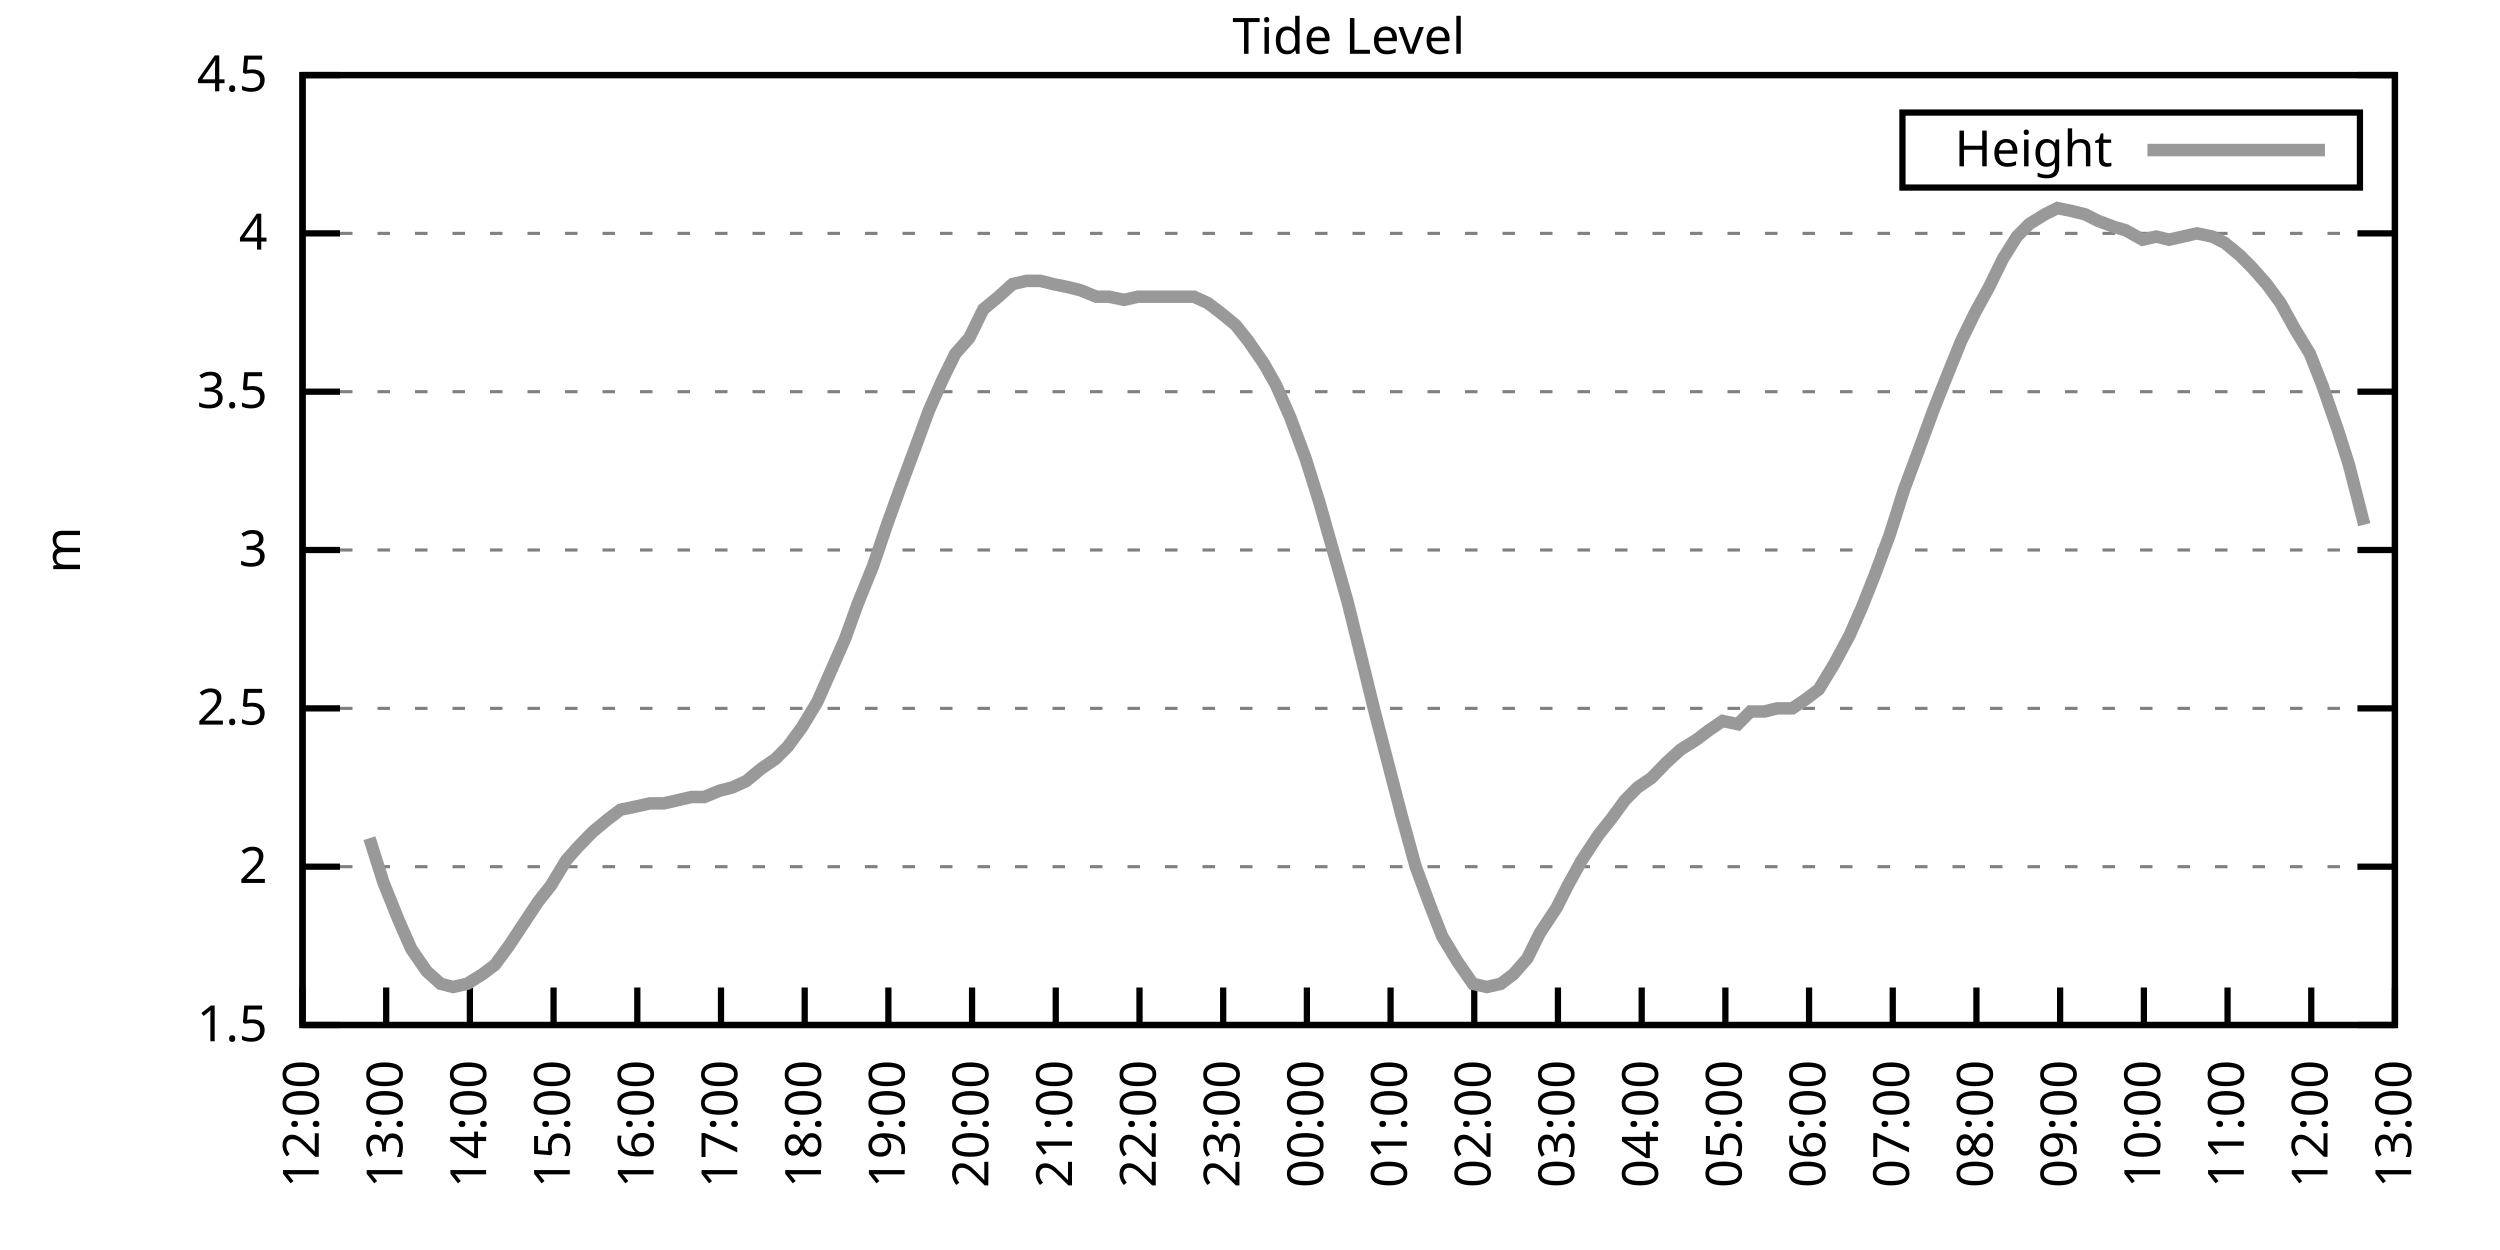
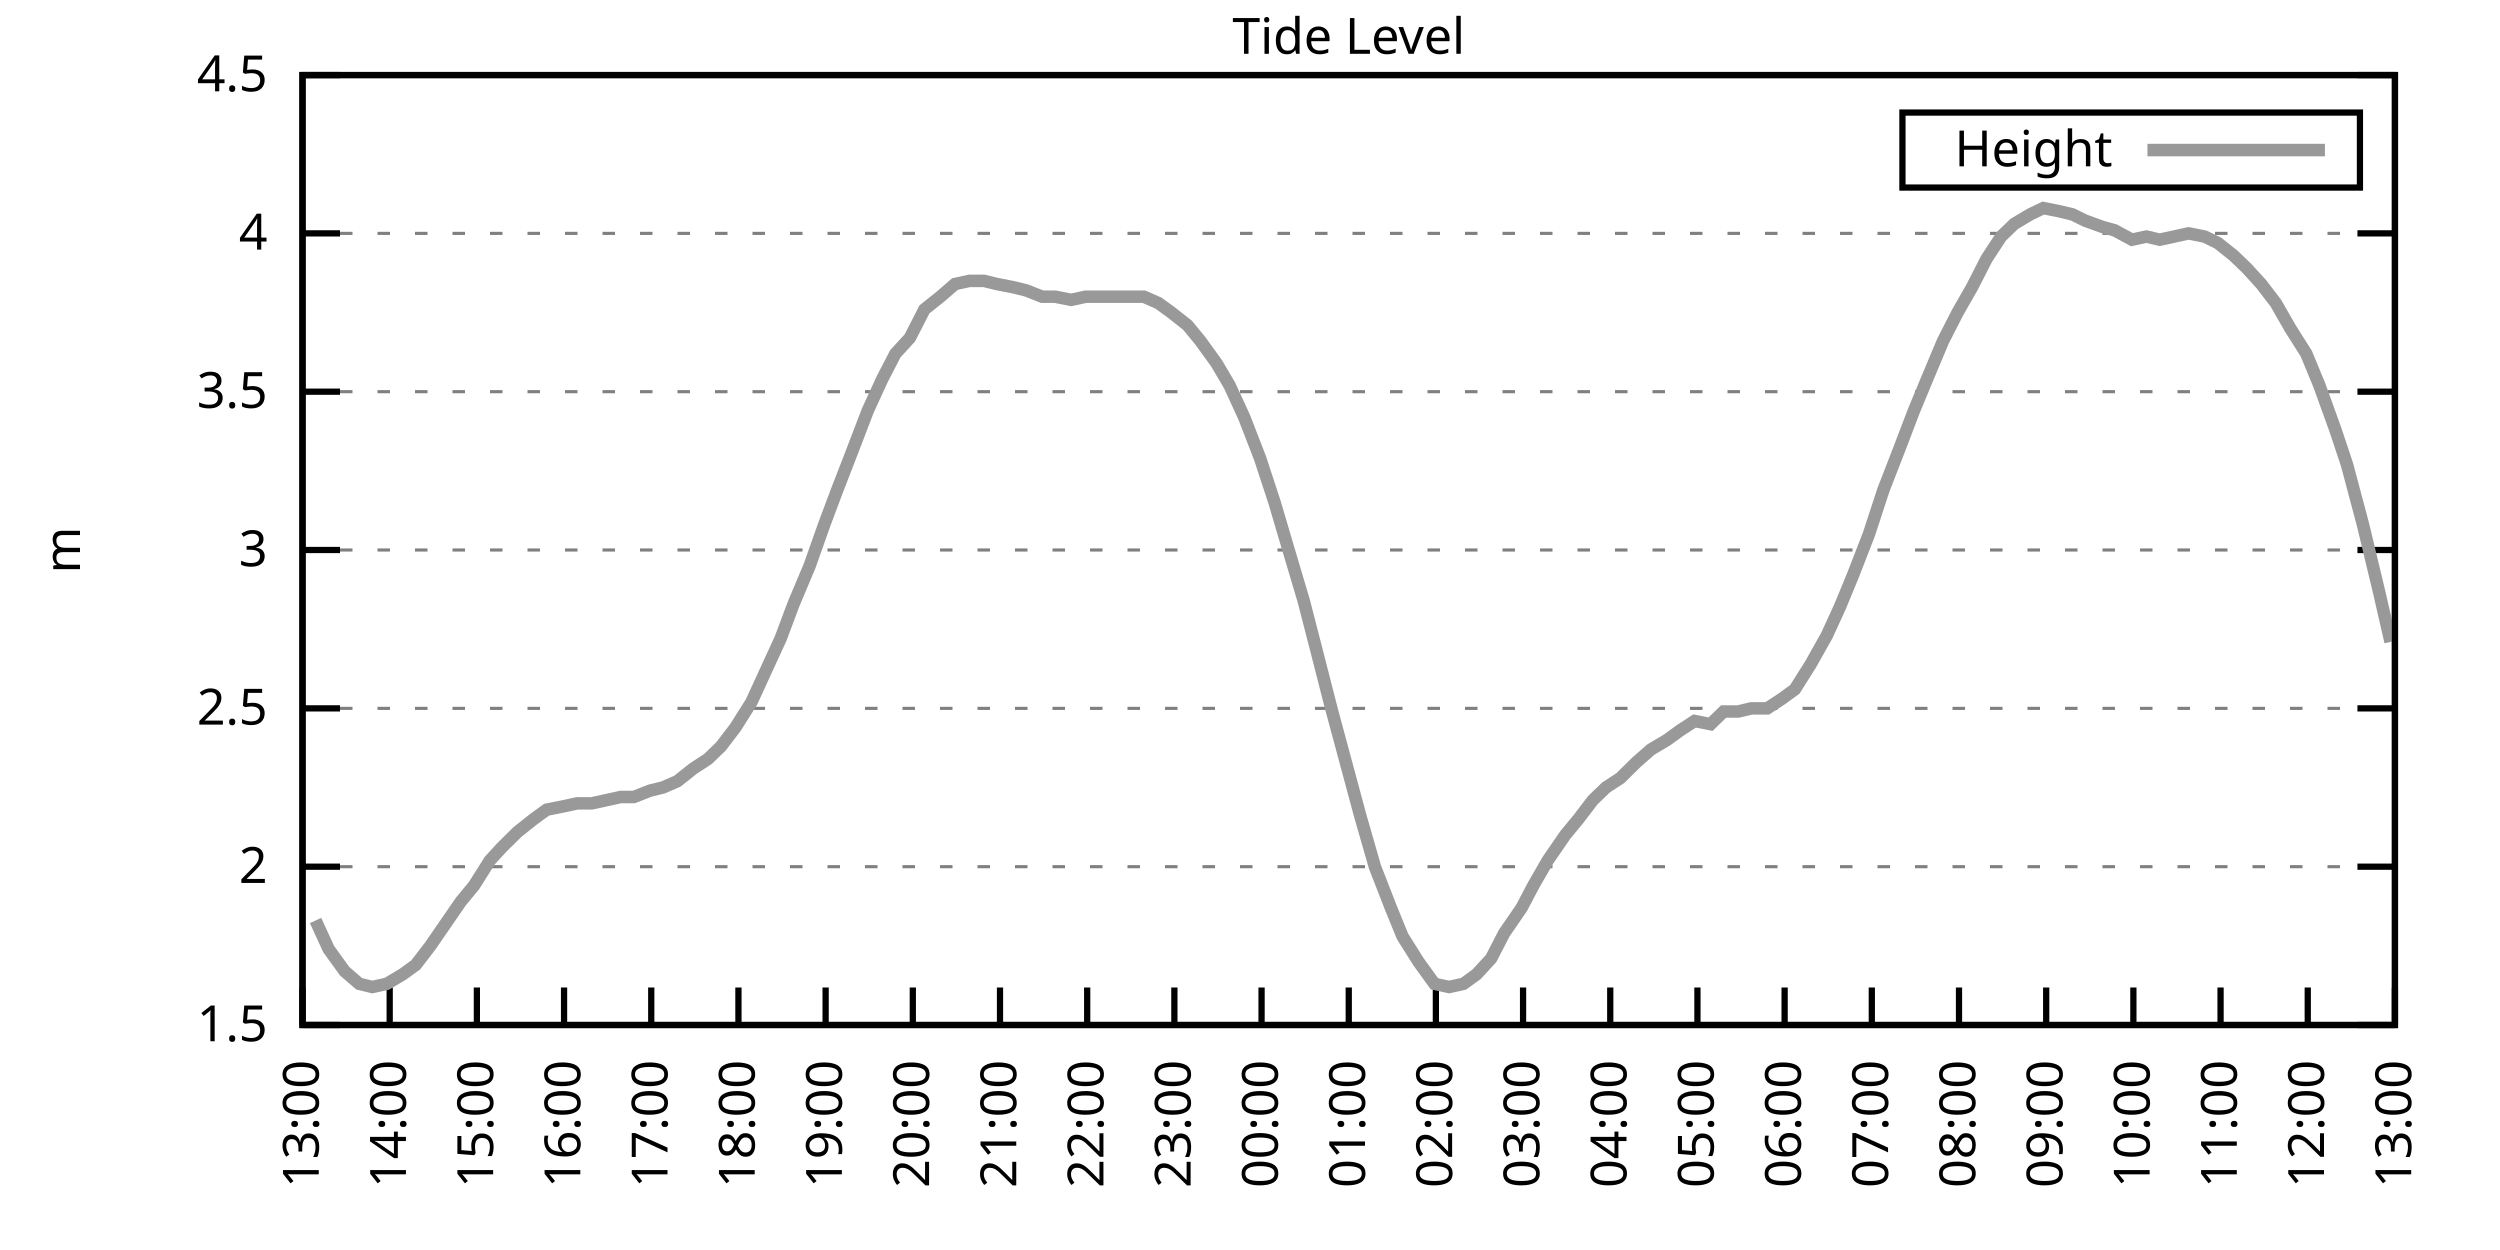
<svg xmlns="http://www.w3.org/2000/svg" xmlns:xlink="http://www.w3.org/1999/xlink" width="400" height="200" viewBox="0 0 400 200">
  <g id="gnuplot_canvas">
    <rect x="0" y="0" width="400" height="200" fill="none" />
    <defs>
      <circle id="gpDot" r="0.5" stroke-width="0.5" stroke="currentColor" />
      <path id="gpPt0" stroke-width="0.333" stroke="currentColor" d="M-1,0 h2 M0,-1 v2" />
      <path id="gpPt1" stroke-width="0.333" stroke="currentColor" d="M-1,-1 L1,1 M1,-1 L-1,1" />
      <path id="gpPt2" stroke-width="0.333" stroke="currentColor" d="M-1,0 L1,0 M0,-1 L0,1 M-1,-1 L1,1 M-1,1 L1,-1" />
      <rect id="gpPt3" stroke-width="0.333" stroke="currentColor" x="-1" y="-1" width="2" height="2" />
      <rect id="gpPt4" stroke-width="0.333" stroke="currentColor" fill="currentColor" x="-1" y="-1" width="2" height="2" />
      <circle id="gpPt5" stroke-width="0.333" stroke="currentColor" cx="0" cy="0" r="1" />
      <use xlink:href="#gpPt5" id="gpPt6" fill="currentColor" stroke="none" />
      <path id="gpPt7" stroke-width="0.333" stroke="currentColor" d="M0,-1.33 L-1.33,0.67 L1.33,0.67 z" />
      <use xlink:href="#gpPt7" id="gpPt8" fill="currentColor" stroke="none" />
      <use xlink:href="#gpPt7" id="gpPt9" stroke="currentColor" transform="rotate(180)" />
      <use xlink:href="#gpPt9" id="gpPt10" fill="currentColor" stroke="none" />
      <use xlink:href="#gpPt3" id="gpPt11" stroke="currentColor" transform="rotate(45)" />
      <use xlink:href="#gpPt11" id="gpPt12" fill="currentColor" stroke="none" />
      <path id="gpPt13" stroke-width="0.333" stroke="currentColor" d="M0,1.330 L1.265,0.411 L0.782,-1.067 L-0.782,-1.076 L-1.265,0.411 z" />
      <use xlink:href="#gpPt13" id="gpPt14" fill="currentColor" stroke="none" />
      <filter id="textbox" filterUnits="objectBoundingBox" x="0" y="0" height="1" width="1">
        <feFlood flood-color="white" flood-opacity="1" result="bgnd" />
        <feComposite in="SourceGraphic" in2="bgnd" operator="atop" />
      </filter>
      <filter id="greybox" filterUnits="objectBoundingBox" x="0" y="0" height="1" width="1">
        <feFlood flood-color="lightgrey" flood-opacity="1" result="grey" />
        <feComposite in="SourceGraphic" in2="grey" operator="atop" />
      </filter>
    </defs>
    <g fill="none" color="white" stroke="currentColor" stroke-width="1.00" stroke-linecap="butt" stroke-linejoin="miter">
</g>
    <g fill="none" color="black" stroke="currentColor" stroke-width="1.00" stroke-linecap="butt" stroke-linejoin="miter">
      <g stroke="none" shape-rendering="crispEdges">
        <polygon fill="rgb(255, 255, 255)" points="48.40,164.00 383.18,164.00 383.18,12.02 48.40,12.02 " />
      </g>
    </g>
    <g fill="none" color="black" stroke="currentColor" stroke-width="1.00" stroke-linecap="butt" stroke-linejoin="miter">
</g>
    <g fill="none" color="black" stroke="black" stroke-width="0.50" stroke-linecap="butt" stroke-linejoin="miter">
</g>
    <g fill="none" color="gray" stroke="currentColor" stroke-width="0.50" stroke-linecap="butt" stroke-linejoin="miter">
      <path stroke="gray" stroke-dasharray="2,4" class="gridline" d="M48.40,164.00 L383.19,164.00  " />
    </g>
    <g fill="none" color="gray" stroke="gray" stroke-width="1.00" stroke-linecap="butt" stroke-linejoin="miter">
</g>
    <g fill="none" color="black" stroke="currentColor" stroke-width="1.00" stroke-linecap="butt" stroke-linejoin="miter">
      <path stroke="black" d="M48.40,164.00 L54.40,164.00 M383.19,164.00 L377.19,164.00  " />
      <g transform="translate(42.80,166.60)" stroke="none" fill="black" font-family="Sans" font-size="8.00" text-anchor="end">
        <text>
          <tspan font-family="Sans"> 1.5</tspan>
        </text>
      </g>
    </g>
    <g fill="none" color="black" stroke="currentColor" stroke-width="1.00" stroke-linecap="butt" stroke-linejoin="miter">
</g>
    <g fill="none" color="black" stroke="black" stroke-width="0.50" stroke-linecap="butt" stroke-linejoin="miter">
</g>
    <g fill="none" color="gray" stroke="currentColor" stroke-width="0.50" stroke-linecap="butt" stroke-linejoin="miter">
      <path stroke="gray" stroke-dasharray="2,4" class="gridline" d="M48.40,138.67 L383.19,138.67  " />
    </g>
    <g fill="none" color="gray" stroke="gray" stroke-width="1.00" stroke-linecap="butt" stroke-linejoin="miter">
</g>
    <g fill="none" color="black" stroke="currentColor" stroke-width="1.00" stroke-linecap="butt" stroke-linejoin="miter">
      <path stroke="black" d="M48.40,138.67 L54.40,138.67 M383.19,138.67 L377.19,138.67  " />
      <g transform="translate(42.80,141.27)" stroke="none" fill="black" font-family="Sans" font-size="8.00" text-anchor="end">
        <text>
          <tspan font-family="Sans"> 2</tspan>
        </text>
      </g>
    </g>
    <g fill="none" color="black" stroke="currentColor" stroke-width="1.00" stroke-linecap="butt" stroke-linejoin="miter">
</g>
    <g fill="none" color="black" stroke="black" stroke-width="0.50" stroke-linecap="butt" stroke-linejoin="miter">
</g>
    <g fill="none" color="gray" stroke="currentColor" stroke-width="0.50" stroke-linecap="butt" stroke-linejoin="miter">
      <path stroke="gray" stroke-dasharray="2,4" class="gridline" d="M48.40,113.34 L383.19,113.34  " />
    </g>
    <g fill="none" color="gray" stroke="gray" stroke-width="1.00" stroke-linecap="butt" stroke-linejoin="miter">
</g>
    <g fill="none" color="black" stroke="currentColor" stroke-width="1.00" stroke-linecap="butt" stroke-linejoin="miter">
      <path stroke="black" d="M48.40,113.34 L54.40,113.34 M383.19,113.34 L377.19,113.34  " />
      <g transform="translate(42.80,115.94)" stroke="none" fill="black" font-family="Sans" font-size="8.00" text-anchor="end">
        <text>
          <tspan font-family="Sans"> 2.5</tspan>
        </text>
      </g>
    </g>
    <g fill="none" color="black" stroke="currentColor" stroke-width="1.00" stroke-linecap="butt" stroke-linejoin="miter">
</g>
    <g fill="none" color="black" stroke="black" stroke-width="0.50" stroke-linecap="butt" stroke-linejoin="miter">
</g>
    <g fill="none" color="gray" stroke="currentColor" stroke-width="0.50" stroke-linecap="butt" stroke-linejoin="miter">
      <path stroke="gray" stroke-dasharray="2,4" class="gridline" d="M48.40,88.00 L383.19,88.00  " />
    </g>
    <g fill="none" color="gray" stroke="gray" stroke-width="1.00" stroke-linecap="butt" stroke-linejoin="miter">
</g>
    <g fill="none" color="black" stroke="currentColor" stroke-width="1.00" stroke-linecap="butt" stroke-linejoin="miter">
      <path stroke="black" d="M48.40,88.00 L54.40,88.00 M383.19,88.00 L377.19,88.00  " />
      <g transform="translate(42.80,90.60)" stroke="none" fill="black" font-family="Sans" font-size="8.00" text-anchor="end">
        <text>
          <tspan font-family="Sans"> 3</tspan>
        </text>
      </g>
    </g>
    <g fill="none" color="black" stroke="currentColor" stroke-width="1.00" stroke-linecap="butt" stroke-linejoin="miter">
</g>
    <g fill="none" color="black" stroke="black" stroke-width="0.50" stroke-linecap="butt" stroke-linejoin="miter">
</g>
    <g fill="none" color="gray" stroke="currentColor" stroke-width="0.50" stroke-linecap="butt" stroke-linejoin="miter">
      <path stroke="gray" stroke-dasharray="2,4" class="gridline" d="M48.40,62.67 L383.19,62.67  " />
    </g>
    <g fill="none" color="gray" stroke="gray" stroke-width="1.00" stroke-linecap="butt" stroke-linejoin="miter">
</g>
    <g fill="none" color="black" stroke="currentColor" stroke-width="1.00" stroke-linecap="butt" stroke-linejoin="miter">
      <path stroke="black" d="M48.40,62.67 L54.40,62.67 M383.19,62.67 L377.19,62.67  " />
      <g transform="translate(42.80,65.27)" stroke="none" fill="black" font-family="Sans" font-size="8.00" text-anchor="end">
        <text>
          <tspan font-family="Sans"> 3.5</tspan>
        </text>
      </g>
    </g>
    <g fill="none" color="black" stroke="currentColor" stroke-width="1.00" stroke-linecap="butt" stroke-linejoin="miter">
</g>
    <g fill="none" color="black" stroke="black" stroke-width="0.50" stroke-linecap="butt" stroke-linejoin="miter">
</g>
    <g fill="none" color="gray" stroke="currentColor" stroke-width="0.50" stroke-linecap="butt" stroke-linejoin="miter">
      <path stroke="gray" stroke-dasharray="2,4" class="gridline" d="M48.40,37.34 L383.19,37.34  " />
    </g>
    <g fill="none" color="gray" stroke="gray" stroke-width="1.00" stroke-linecap="butt" stroke-linejoin="miter">
</g>
    <g fill="none" color="black" stroke="currentColor" stroke-width="1.00" stroke-linecap="butt" stroke-linejoin="miter">
      <path stroke="black" d="M48.40,37.34 L54.40,37.34 M383.19,37.34 L377.19,37.34  " />
      <g transform="translate(42.80,39.94)" stroke="none" fill="black" font-family="Sans" font-size="8.00" text-anchor="end">
        <text>
          <tspan font-family="Sans"> 4</tspan>
        </text>
      </g>
    </g>
    <g fill="none" color="black" stroke="currentColor" stroke-width="1.00" stroke-linecap="butt" stroke-linejoin="miter">
</g>
    <g fill="none" color="black" stroke="black" stroke-width="0.50" stroke-linecap="butt" stroke-linejoin="miter">
</g>
    <g fill="none" color="gray" stroke="currentColor" stroke-width="0.50" stroke-linecap="butt" stroke-linejoin="miter">
      <path stroke="gray" stroke-dasharray="2,4" class="gridline" d="M48.40,12.01 L383.19,12.01  " />
    </g>
    <g fill="none" color="gray" stroke="gray" stroke-width="1.00" stroke-linecap="butt" stroke-linejoin="miter">
</g>
    <g fill="none" color="black" stroke="currentColor" stroke-width="1.00" stroke-linecap="butt" stroke-linejoin="miter">
      <path stroke="black" d="M48.40,12.01 L54.40,12.01 M383.19,12.01 L377.19,12.01  " />
      <g transform="translate(42.80,14.61)" stroke="none" fill="black" font-family="Sans" font-size="8.00" text-anchor="end">
        <text>
          <tspan font-family="Sans"> 4.5</tspan>
        </text>
      </g>
    </g>
    <g fill="none" color="black" stroke="currentColor" stroke-width="1.00" stroke-linecap="butt" stroke-linejoin="miter">
      <path stroke="black" d="M48.40,164.00 L48.40,158.00  " />
      <g transform="translate(51.00,169.60) rotate(270.00)" stroke="none" fill="black" font-family="Sans" font-size="8.00" text-anchor="end">
        <text>
-           <tspan font-family="Sans">12:00</tspan>
-         </text>
-       </g>
-     </g>
-     <g fill="none" color="black" stroke="currentColor" stroke-width="1.00" stroke-linecap="butt" stroke-linejoin="miter">
-       <path stroke="black" d="M61.79,164.00 L61.79,158.00  " />
-       <g transform="translate(64.39,169.60) rotate(270.00)" stroke="none" fill="black" font-family="Sans" font-size="8.00" text-anchor="end">
-         <text>
          <tspan font-family="Sans">13:00</tspan>
        </text>
      </g>
    </g>
    <g fill="none" color="black" stroke="currentColor" stroke-width="1.00" stroke-linecap="butt" stroke-linejoin="miter">
-       <path stroke="black" d="M75.18,164.00 L75.18,158.00  " />
-       <g transform="translate(77.78,169.60) rotate(270.00)" stroke="none" fill="black" font-family="Sans" font-size="8.00" text-anchor="end">
+       <path stroke="black" d="M62.35,164.00 L62.35,158.00  " />
+       <g transform="translate(64.95,169.60) rotate(270.00)" stroke="none" fill="black" font-family="Sans" font-size="8.00" text-anchor="end">
        <text>
          <tspan font-family="Sans">14:00</tspan>
        </text>
      </g>
    </g>
    <g fill="none" color="black" stroke="currentColor" stroke-width="1.00" stroke-linecap="butt" stroke-linejoin="miter">
-       <path stroke="black" d="M88.57,164.00 L88.57,158.00  " />
-       <g transform="translate(91.17,169.60) rotate(270.00)" stroke="none" fill="black" font-family="Sans" font-size="8.00" text-anchor="end">
+       <path stroke="black" d="M76.30,164.00 L76.30,158.00  " />
+       <g transform="translate(78.90,169.60) rotate(270.00)" stroke="none" fill="black" font-family="Sans" font-size="8.00" text-anchor="end">
        <text>
          <tspan font-family="Sans">15:00</tspan>
        </text>
      </g>
    </g>
    <g fill="none" color="black" stroke="currentColor" stroke-width="1.00" stroke-linecap="butt" stroke-linejoin="miter">
-       <path stroke="black" d="M101.97,164.00 L101.97,158.00  " />
-       <g transform="translate(104.57,169.60) rotate(270.00)" stroke="none" fill="black" font-family="Sans" font-size="8.00" text-anchor="end">
+       <path stroke="black" d="M90.25,164.00 L90.25,158.00  " />
+       <g transform="translate(92.85,169.60) rotate(270.00)" stroke="none" fill="black" font-family="Sans" font-size="8.00" text-anchor="end">
        <text>
          <tspan font-family="Sans">16:00</tspan>
        </text>
      </g>
    </g>
    <g fill="none" color="black" stroke="currentColor" stroke-width="1.00" stroke-linecap="butt" stroke-linejoin="miter">
-       <path stroke="black" d="M115.36,164.00 L115.36,158.00  " />
-       <g transform="translate(117.96,169.60) rotate(270.00)" stroke="none" fill="black" font-family="Sans" font-size="8.00" text-anchor="end">
+       <path stroke="black" d="M104.20,164.00 L104.20,158.00  " />
+       <g transform="translate(106.80,169.60) rotate(270.00)" stroke="none" fill="black" font-family="Sans" font-size="8.00" text-anchor="end">
        <text>
          <tspan font-family="Sans">17:00</tspan>
        </text>
      </g>
    </g>
    <g fill="none" color="black" stroke="currentColor" stroke-width="1.00" stroke-linecap="butt" stroke-linejoin="miter">
-       <path stroke="black" d="M128.75,164.00 L128.75,158.00  " />
-       <g transform="translate(131.35,169.60) rotate(270.00)" stroke="none" fill="black" font-family="Sans" font-size="8.00" text-anchor="end">
+       <path stroke="black" d="M118.15,164.00 L118.15,158.00  " />
+       <g transform="translate(120.75,169.60) rotate(270.00)" stroke="none" fill="black" font-family="Sans" font-size="8.00" text-anchor="end">
        <text>
          <tspan font-family="Sans">18:00</tspan>
        </text>
      </g>
    </g>
    <g fill="none" color="black" stroke="currentColor" stroke-width="1.00" stroke-linecap="butt" stroke-linejoin="miter">
-       <path stroke="black" d="M142.14,164.00 L142.14,158.00  " />
-       <g transform="translate(144.74,169.60) rotate(270.00)" stroke="none" fill="black" font-family="Sans" font-size="8.00" text-anchor="end">
+       <path stroke="black" d="M132.10,164.00 L132.10,158.00  " />
+       <g transform="translate(134.70,169.60) rotate(270.00)" stroke="none" fill="black" font-family="Sans" font-size="8.00" text-anchor="end">
        <text>
          <tspan font-family="Sans">19:00</tspan>
        </text>
      </g>
    </g>
    <g fill="none" color="black" stroke="currentColor" stroke-width="1.00" stroke-linecap="butt" stroke-linejoin="miter">
-       <path stroke="black" d="M155.53,164.00 L155.53,158.00  " />
-       <g transform="translate(158.13,169.60) rotate(270.00)" stroke="none" fill="black" font-family="Sans" font-size="8.00" text-anchor="end">
+       <path stroke="black" d="M146.05,164.00 L146.05,158.00  " />
+       <g transform="translate(148.65,169.60) rotate(270.00)" stroke="none" fill="black" font-family="Sans" font-size="8.00" text-anchor="end">
        <text>
          <tspan font-family="Sans">20:00</tspan>
        </text>
      </g>
    </g>
    <g fill="none" color="black" stroke="currentColor" stroke-width="1.00" stroke-linecap="butt" stroke-linejoin="miter">
-       <path stroke="black" d="M168.92,164.00 L168.92,158.00  " />
-       <g transform="translate(171.52,169.60) rotate(270.00)" stroke="none" fill="black" font-family="Sans" font-size="8.00" text-anchor="end">
+       <path stroke="black" d="M160.00,164.00 L160.00,158.00  " />
+       <g transform="translate(162.60,169.60) rotate(270.00)" stroke="none" fill="black" font-family="Sans" font-size="8.00" text-anchor="end">
        <text>
          <tspan font-family="Sans">21:00</tspan>
        </text>
      </g>
    </g>
    <g fill="none" color="black" stroke="currentColor" stroke-width="1.00" stroke-linecap="butt" stroke-linejoin="miter">
-       <path stroke="black" d="M182.32,164.00 L182.32,158.00  " />
-       <g transform="translate(184.92,169.60) rotate(270.00)" stroke="none" fill="black" font-family="Sans" font-size="8.00" text-anchor="end">
+       <path stroke="black" d="M173.95,164.00 L173.95,158.00  " />
+       <g transform="translate(176.55,169.60) rotate(270.00)" stroke="none" fill="black" font-family="Sans" font-size="8.00" text-anchor="end">
        <text>
          <tspan font-family="Sans">22:00</tspan>
        </text>
      </g>
    </g>
    <g fill="none" color="black" stroke="currentColor" stroke-width="1.00" stroke-linecap="butt" stroke-linejoin="miter">
-       <path stroke="black" d="M195.71,164.00 L195.71,158.00  " />
-       <g transform="translate(198.31,169.60) rotate(270.00)" stroke="none" fill="black" font-family="Sans" font-size="8.00" text-anchor="end">
+       <path stroke="black" d="M187.90,164.00 L187.90,158.00  " />
+       <g transform="translate(190.50,169.60) rotate(270.00)" stroke="none" fill="black" font-family="Sans" font-size="8.00" text-anchor="end">
        <text>
          <tspan font-family="Sans">23:00</tspan>
        </text>
      </g>
    </g>
    <g fill="none" color="black" stroke="currentColor" stroke-width="1.00" stroke-linecap="butt" stroke-linejoin="miter">
-       <path stroke="black" d="M209.10,164.00 L209.10,158.00  " />
-       <g transform="translate(211.70,169.60) rotate(270.00)" stroke="none" fill="black" font-family="Sans" font-size="8.00" text-anchor="end">
+       <path stroke="black" d="M201.85,164.00 L201.85,158.00  " />
+       <g transform="translate(204.45,169.60) rotate(270.00)" stroke="none" fill="black" font-family="Sans" font-size="8.00" text-anchor="end">
        <text>
          <tspan font-family="Sans">00:00</tspan>
        </text>
      </g>
    </g>
    <g fill="none" color="black" stroke="currentColor" stroke-width="1.00" stroke-linecap="butt" stroke-linejoin="miter">
-       <path stroke="black" d="M222.49,164.00 L222.49,158.00  " />
-       <g transform="translate(225.09,169.60) rotate(270.00)" stroke="none" fill="black" font-family="Sans" font-size="8.00" text-anchor="end">
+       <path stroke="black" d="M215.80,164.00 L215.80,158.00  " />
+       <g transform="translate(218.40,169.60) rotate(270.00)" stroke="none" fill="black" font-family="Sans" font-size="8.00" text-anchor="end">
        <text>
          <tspan font-family="Sans">01:00</tspan>
        </text>
      </g>
    </g>
    <g fill="none" color="black" stroke="currentColor" stroke-width="1.00" stroke-linecap="butt" stroke-linejoin="miter">
-       <path stroke="black" d="M235.88,164.00 L235.88,158.00  " />
-       <g transform="translate(238.48,169.60) rotate(270.00)" stroke="none" fill="black" font-family="Sans" font-size="8.00" text-anchor="end">
+       <path stroke="black" d="M229.74,164.00 L229.74,158.00  " />
+       <g transform="translate(232.34,169.60) rotate(270.00)" stroke="none" fill="black" font-family="Sans" font-size="8.00" text-anchor="end">
        <text>
          <tspan font-family="Sans">02:00</tspan>
        </text>
      </g>
    </g>
    <g fill="none" color="black" stroke="currentColor" stroke-width="1.00" stroke-linecap="butt" stroke-linejoin="miter">
-       <path stroke="black" d="M249.27,164.00 L249.27,158.00  " />
-       <g transform="translate(251.87,169.60) rotate(270.00)" stroke="none" fill="black" font-family="Sans" font-size="8.00" text-anchor="end">
+       <path stroke="black" d="M243.69,164.00 L243.69,158.00  " />
+       <g transform="translate(246.29,169.60) rotate(270.00)" stroke="none" fill="black" font-family="Sans" font-size="8.00" text-anchor="end">
        <text>
          <tspan font-family="Sans">03:00</tspan>
        </text>
      </g>
    </g>
    <g fill="none" color="black" stroke="currentColor" stroke-width="1.00" stroke-linecap="butt" stroke-linejoin="miter">
-       <path stroke="black" d="M262.67,164.00 L262.67,158.00  " />
-       <g transform="translate(265.27,169.60) rotate(270.00)" stroke="none" fill="black" font-family="Sans" font-size="8.00" text-anchor="end">
+       <path stroke="black" d="M257.64,164.00 L257.64,158.00  " />
+       <g transform="translate(260.24,169.60) rotate(270.00)" stroke="none" fill="black" font-family="Sans" font-size="8.00" text-anchor="end">
        <text>
          <tspan font-family="Sans">04:00</tspan>
        </text>
      </g>
    </g>
    <g fill="none" color="black" stroke="currentColor" stroke-width="1.00" stroke-linecap="butt" stroke-linejoin="miter">
-       <path stroke="black" d="M276.06,164.00 L276.06,158.00  " />
-       <g transform="translate(278.66,169.60) rotate(270.00)" stroke="none" fill="black" font-family="Sans" font-size="8.00" text-anchor="end">
+       <path stroke="black" d="M271.59,164.00 L271.59,158.00  " />
+       <g transform="translate(274.19,169.60) rotate(270.00)" stroke="none" fill="black" font-family="Sans" font-size="8.00" text-anchor="end">
        <text>
          <tspan font-family="Sans">05:00</tspan>
        </text>
      </g>
    </g>
    <g fill="none" color="black" stroke="currentColor" stroke-width="1.00" stroke-linecap="butt" stroke-linejoin="miter">
-       <path stroke="black" d="M289.45,164.00 L289.45,158.00  " />
-       <g transform="translate(292.05,169.60) rotate(270.00)" stroke="none" fill="black" font-family="Sans" font-size="8.00" text-anchor="end">
+       <path stroke="black" d="M285.54,164.00 L285.54,158.00  " />
+       <g transform="translate(288.14,169.60) rotate(270.00)" stroke="none" fill="black" font-family="Sans" font-size="8.00" text-anchor="end">
        <text>
          <tspan font-family="Sans">06:00</tspan>
        </text>
      </g>
    </g>
    <g fill="none" color="black" stroke="currentColor" stroke-width="1.00" stroke-linecap="butt" stroke-linejoin="miter">
-       <path stroke="black" d="M302.84,164.00 L302.84,158.00  " />
-       <g transform="translate(305.44,169.60) rotate(270.00)" stroke="none" fill="black" font-family="Sans" font-size="8.00" text-anchor="end">
+       <path stroke="black" d="M299.49,164.00 L299.49,158.00  " />
+       <g transform="translate(302.09,169.60) rotate(270.00)" stroke="none" fill="black" font-family="Sans" font-size="8.00" text-anchor="end">
        <text>
          <tspan font-family="Sans">07:00</tspan>
        </text>
      </g>
    </g>
    <g fill="none" color="black" stroke="currentColor" stroke-width="1.00" stroke-linecap="butt" stroke-linejoin="miter">
-       <path stroke="black" d="M316.23,164.00 L316.23,158.00  " />
-       <g transform="translate(318.83,169.60) rotate(270.00)" stroke="none" fill="black" font-family="Sans" font-size="8.00" text-anchor="end">
+       <path stroke="black" d="M313.44,164.00 L313.44,158.00  " />
+       <g transform="translate(316.04,169.60) rotate(270.00)" stroke="none" fill="black" font-family="Sans" font-size="8.00" text-anchor="end">
        <text>
          <tspan font-family="Sans">08:00</tspan>
        </text>
      </g>
    </g>
    <g fill="none" color="black" stroke="currentColor" stroke-width="1.00" stroke-linecap="butt" stroke-linejoin="miter">
-       <path stroke="black" d="M329.62,164.00 L329.62,158.00  " />
-       <g transform="translate(332.22,169.60) rotate(270.00)" stroke="none" fill="black" font-family="Sans" font-size="8.00" text-anchor="end">
+       <path stroke="black" d="M327.39,164.00 L327.39,158.00  " />
+       <g transform="translate(329.99,169.60) rotate(270.00)" stroke="none" fill="black" font-family="Sans" font-size="8.00" text-anchor="end">
        <text>
          <tspan font-family="Sans">09:00</tspan>
        </text>
      </g>
    </g>
    <g fill="none" color="black" stroke="currentColor" stroke-width="1.00" stroke-linecap="butt" stroke-linejoin="miter">
-       <path stroke="black" d="M343.02,164.00 L343.02,158.00  " />
-       <g transform="translate(345.62,169.60) rotate(270.00)" stroke="none" fill="black" font-family="Sans" font-size="8.00" text-anchor="end">
+       <path stroke="black" d="M341.34,164.00 L341.34,158.00  " />
+       <g transform="translate(343.94,169.60) rotate(270.00)" stroke="none" fill="black" font-family="Sans" font-size="8.00" text-anchor="end">
        <text>
          <tspan font-family="Sans">10:00</tspan>
        </text>
      </g>
    </g>
    <g fill="none" color="black" stroke="currentColor" stroke-width="1.00" stroke-linecap="butt" stroke-linejoin="miter">
-       <path stroke="black" d="M356.41,164.00 L356.41,158.00  " />
-       <g transform="translate(359.01,169.60) rotate(270.00)" stroke="none" fill="black" font-family="Sans" font-size="8.00" text-anchor="end">
+       <path stroke="black" d="M355.29,164.00 L355.29,158.00  " />
+       <g transform="translate(357.89,169.60) rotate(270.00)" stroke="none" fill="black" font-family="Sans" font-size="8.00" text-anchor="end">
        <text>
          <tspan font-family="Sans">11:00</tspan>
        </text>
      </g>
    </g>
    <g fill="none" color="black" stroke="currentColor" stroke-width="1.00" stroke-linecap="butt" stroke-linejoin="miter">
-       <path stroke="black" d="M369.80,164.00 L369.80,158.00  " />
-       <g transform="translate(372.40,169.60) rotate(270.00)" stroke="none" fill="black" font-family="Sans" font-size="8.00" text-anchor="end">
+       <path stroke="black" d="M369.24,164.00 L369.24,158.00  " />
+       <g transform="translate(371.84,169.60) rotate(270.00)" stroke="none" fill="black" font-family="Sans" font-size="8.00" text-anchor="end">
        <text>
          <tspan font-family="Sans">12:00</tspan>
        </text>
      </g>
    </g>
    <g fill="none" color="black" stroke="currentColor" stroke-width="1.00" stroke-linecap="butt" stroke-linejoin="miter">
      <path stroke="black" d="M383.19,164.00 L383.19,158.00  " />
      <g transform="translate(385.79,169.60) rotate(270.00)" stroke="none" fill="black" font-family="Sans" font-size="8.00" text-anchor="end">
        <text>
          <tspan font-family="Sans">13:00</tspan>
        </text>
      </g>
    </g>
    <g fill="none" color="black" stroke="currentColor" stroke-width="1.00" stroke-linecap="butt" stroke-linejoin="miter">
</g>
    <g fill="none" color="black" stroke="currentColor" stroke-width="1.00" stroke-linecap="butt" stroke-linejoin="miter">
      <path stroke="black" d="M48.40,12.01 L48.40,164.00 L383.19,164.00 L383.19,12.01 L48.40,12.01 Z  " />
    </g>
    <g fill="none" color="black" stroke="currentColor" stroke-width="1.00" stroke-linecap="butt" stroke-linejoin="miter">
</g>
    <g fill="none" color="black" stroke="currentColor" stroke-width="1.00" stroke-linecap="butt" stroke-linejoin="miter">
      <path stroke="black" d="M304.39,30.01 L304.39,18.01 L377.59,18.01 L377.59,30.01 L304.39,30.01 Z  " />
    </g>
    <g id="Tide_level_plot_1">
      <g fill="none" color="white" stroke="black" stroke-width="2.00" stroke-linecap="butt" stroke-linejoin="miter">
</g>
      <g fill="none" color="black" stroke="currentColor" stroke-width="2.00" stroke-linecap="butt" stroke-linejoin="miter">
        <g transform="translate(337.99,26.61)" stroke="none" fill="black" font-family="Sans" font-size="8.00" text-anchor="end">
          <text>
            <tspan font-family="Sans">Height</tspan>
          </text>
        </g>
      </g>
      <g fill="none" color="black" stroke="currentColor" stroke-width="2.00" stroke-linecap="butt" stroke-linejoin="miter">
-         <path stroke="rgb(153, 153, 153)" d="M343.59,24.01 L371.99,24.01 M59.11,134.11 L61.35,141.20 L63.80,147.28 L65.81,151.84 L68.26,155.39 L70.50,157.41   L72.50,157.92 L74.74,157.41 L77.19,155.89 L79.20,154.37 L81.43,151.33 L83.44,148.29 L86.12,144.24 L88.13,141.71   L90.58,137.66 L92.37,135.63 L94.82,133.10 L97.28,131.07 L99.29,129.55 L101.74,129.04 L103.98,128.54 L106.21,128.54   L108.44,128.03 L110.67,127.52 L112.68,127.52 L115.13,126.51 L117.14,126.00 L119.38,124.99 L121.83,122.96 L124.06,121.44   L126.07,119.42 L128.30,116.38 L130.76,112.32 L132.77,107.76 L135.22,102.19 L137.23,96.62 L139.69,90.54 L141.92,83.95   L143.93,78.38 L146.38,71.79 L148.61,65.71 L150.85,60.65 L152.85,56.59 L155.09,54.06 L157.32,49.50 L159.77,47.47   L162.01,45.45 L164.24,44.94 L166.47,44.94 L168.48,45.45 L170.93,45.95 L172.94,46.46 L175.40,47.47 L177.41,47.47   L179.86,47.98 L182.09,47.47 L184.10,47.47 L186.56,47.47 L188.79,47.47 L191.02,47.47 L193.25,48.49 L195.26,50.01   L197.72,52.03 L199.73,54.57 L202.18,58.11 L204.19,61.66 L206.42,66.73 L208.88,73.31 L211.11,80.41 L213.12,87.50   L215.57,96.11 L217.58,104.22 L219.81,113.34 L222.04,121.95 L224.28,130.56 L226.51,138.67 L228.96,145.25 L230.75,149.81   L233.20,153.87 L235.66,157.41 L237.89,157.92 L240.12,157.41 L242.13,155.89 L244.36,153.36 L246.37,149.31 L249.05,145.25   L250.84,141.71 L253.07,137.66 L255.75,133.60 L257.76,131.07 L259.99,128.03 L262.00,126.00 L264.23,124.48 L266.68,121.95   L268.92,119.92 L271.37,118.40 L273.38,116.88 L275.61,115.36 L278.07,115.87 L280.07,113.84 L282.31,113.84 L284.32,113.34   L286.77,113.34 L289.00,111.82 L291.01,110.30 L293.47,106.24 L295.92,101.68 L297.93,97.12 L299.94,92.06 L302.39,85.47   L304.63,78.38 L307.08,71.79 L309.31,65.71 L311.32,60.65 L313.78,54.57 L316.01,50.01 L318.24,45.95 L320.47,41.39   L322.70,37.85 L324.71,35.82 L327.17,34.30 L329.18,33.29 L331.63,33.80 L333.64,34.30 L335.65,35.32 L338.33,36.33   L340.11,36.84 L342.79,38.35 L345.02,37.85 L347.03,38.35 L349.26,37.85 L351.50,37.34 L353.95,37.85 L355.96,38.86   L358.42,40.89 L360.42,42.91 L362.66,45.45 L364.89,48.49 L367.12,52.54 L369.58,56.59 L371.58,61.66 L374.04,68.75   L375.82,74.33 L378.28,83.95  " />
+         <path stroke="rgb(153, 153, 153)" d="M343.59,24.01 L371.99,24.01 M50.49,147.28 L52.58,151.84 L55.14,155.39 L57.47,157.41 L59.56,157.92 L61.88,157.41   L64.44,155.89 L66.53,154.37 L68.86,151.33 L70.95,148.29 L73.74,144.24 L75.83,141.71 L78.39,137.66 L80.25,135.63   L82.81,133.10 L85.37,131.07 L87.46,129.55 L90.02,129.04 L92.34,128.54 L94.67,128.54 L96.99,128.03 L99.32,127.52   L101.41,127.52 L103.97,126.51 L106.06,126.00 L108.38,124.99 L110.94,122.96 L113.27,121.44 L115.36,119.42 L117.68,116.38   L120.24,112.32 L122.33,107.76 L124.89,102.19 L126.98,96.62 L129.54,90.54 L131.87,83.95 L133.96,78.38 L136.51,71.79   L138.84,65.71 L141.16,60.65 L143.26,56.59 L145.58,54.06 L147.91,49.50 L150.46,47.47 L152.79,45.45 L155.11,44.94   L157.44,44.94 L159.53,45.45 L162.09,45.95 L164.18,46.46 L166.74,47.47 L168.83,47.47 L171.39,47.98 L173.71,47.47   L175.81,47.47 L178.36,47.47 L180.69,47.47 L183.01,47.47 L185.34,48.49 L187.43,50.01 L189.99,52.03 L192.08,54.57   L194.64,58.11 L196.73,61.66 L199.06,66.73 L201.61,73.31 L203.94,80.41 L206.03,87.50 L208.59,96.11 L210.68,104.22   L213.01,113.34 L215.33,121.95 L217.65,130.56 L219.98,138.67 L222.54,145.25 L224.40,149.81 L226.95,153.87 L229.51,157.41   L231.84,157.92 L234.16,157.41 L236.25,155.89 L238.58,153.36 L240.67,149.31 L243.46,145.25 L245.32,141.71 L247.65,137.66   L250.44,133.60 L252.53,131.07 L254.85,128.03 L256.95,126.00 L259.27,124.48 L261.83,121.95 L264.15,119.92 L266.71,118.40   L268.80,116.88 L271.13,115.36 L273.69,115.87 L275.78,113.84 L278.10,113.84 L280.20,113.34 L282.75,113.34 L285.08,111.82   L287.17,110.30 L289.73,106.24 L292.29,101.68 L294.38,97.12 L296.47,92.06 L299.03,85.47 L301.35,78.38 L303.91,71.79   L306.23,65.71 L308.33,60.65 L310.88,54.57 L313.21,50.01 L315.53,45.95 L317.86,41.39 L320.18,37.85 L322.28,35.82   L324.83,34.30 L326.93,33.29 L329.48,33.80 L331.58,34.30 L333.67,35.32 L336.46,36.33 L338.32,36.84 L341.11,38.35   L343.43,37.85 L345.53,38.35 L347.85,37.85 L350.18,37.34 L352.73,37.85 L354.83,38.86 L357.38,40.89 L359.48,42.91   L361.80,45.45 L364.13,48.49 L366.45,52.54 L369.01,56.59 L371.10,61.66 L373.66,68.75 L375.52,74.33 L378.08,83.95   L380.63,94.59 L382.49,102.70  " />
      </g>
    </g>
    <g fill="none" color="black" stroke="currentColor" stroke-width="2.00" stroke-linecap="butt" stroke-linejoin="miter">
</g>
    <g fill="none" color="black" stroke="black" stroke-width="1.00" stroke-linecap="butt" stroke-linejoin="miter">
</g>
    <g fill="none" color="black" stroke="currentColor" stroke-width="1.00" stroke-linecap="butt" stroke-linejoin="miter">
      <path stroke="black" d="M48.40,12.01 L48.40,164.00 L383.19,164.00 L383.19,12.01 L48.40,12.01 Z  " />
      <g transform="translate(12.80,88.01) rotate(270.00)" stroke="none" fill="black" font-family="Sans" font-size="8.00" text-anchor="middle">
        <text>
          <tspan font-family="Sans">m</tspan>
        </text>
      </g>
    </g>
    <g fill="none" color="black" stroke="currentColor" stroke-width="1.00" stroke-linecap="butt" stroke-linejoin="miter">
</g>
    <g fill="none" color="black" stroke="currentColor" stroke-width="1.00" stroke-linecap="butt" stroke-linejoin="miter">
      <g transform="translate(215.79,8.61)" stroke="none" fill="black" font-family="Sans" font-size="8.00" text-anchor="middle">
        <text>
          <tspan font-family="Sans">Tide Level</tspan>
        </text>
      </g>
    </g>
    <g fill="none" color="black" stroke="currentColor" stroke-width="1.00" stroke-linecap="butt" stroke-linejoin="miter">
</g>
  </g>
</svg>
